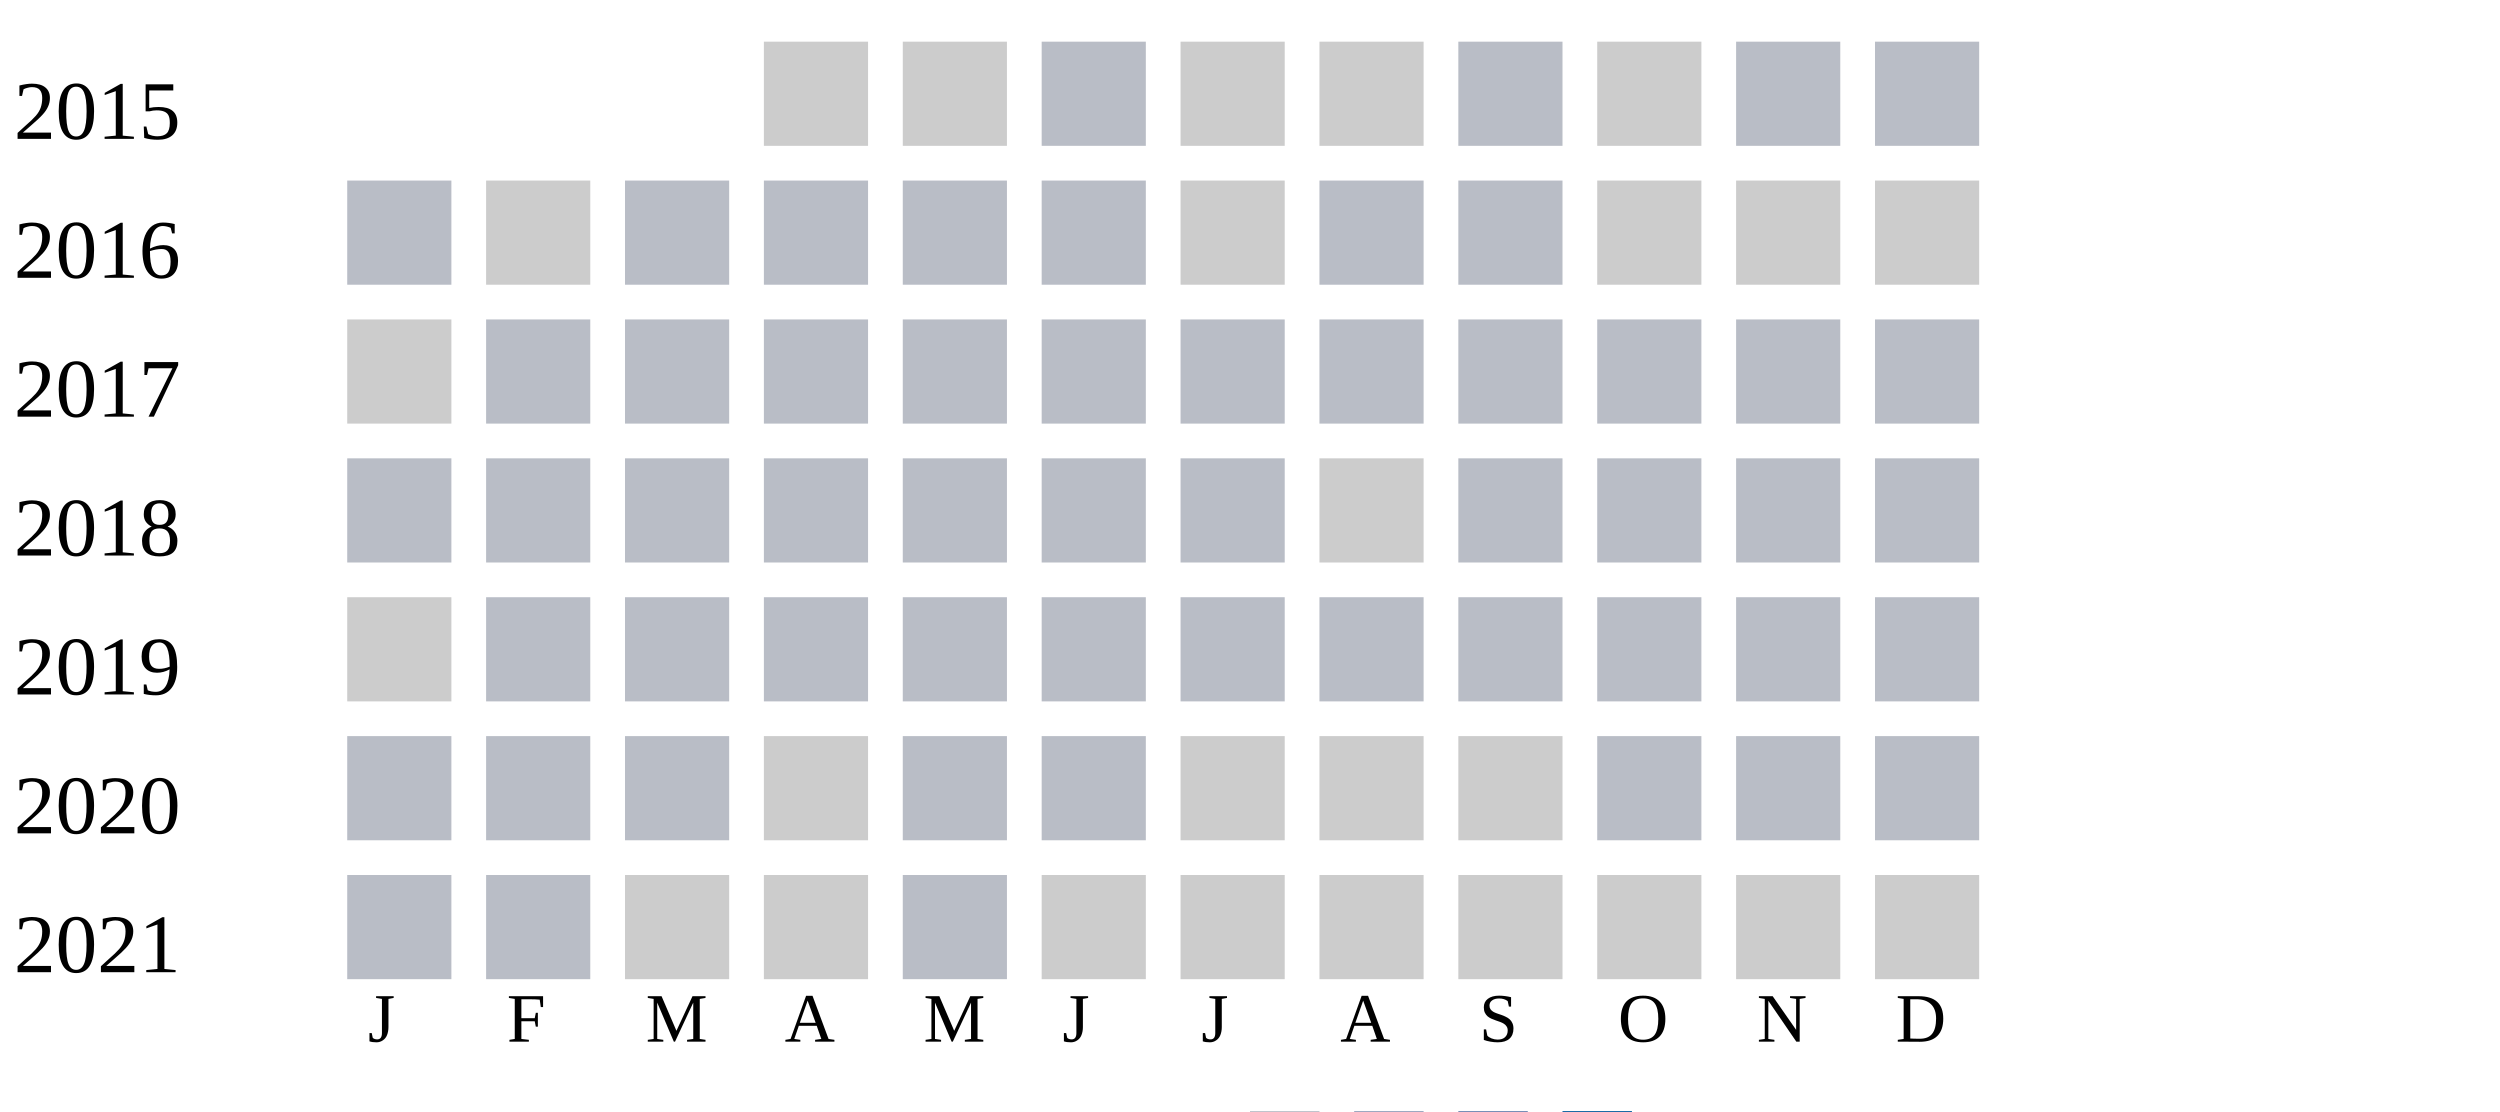
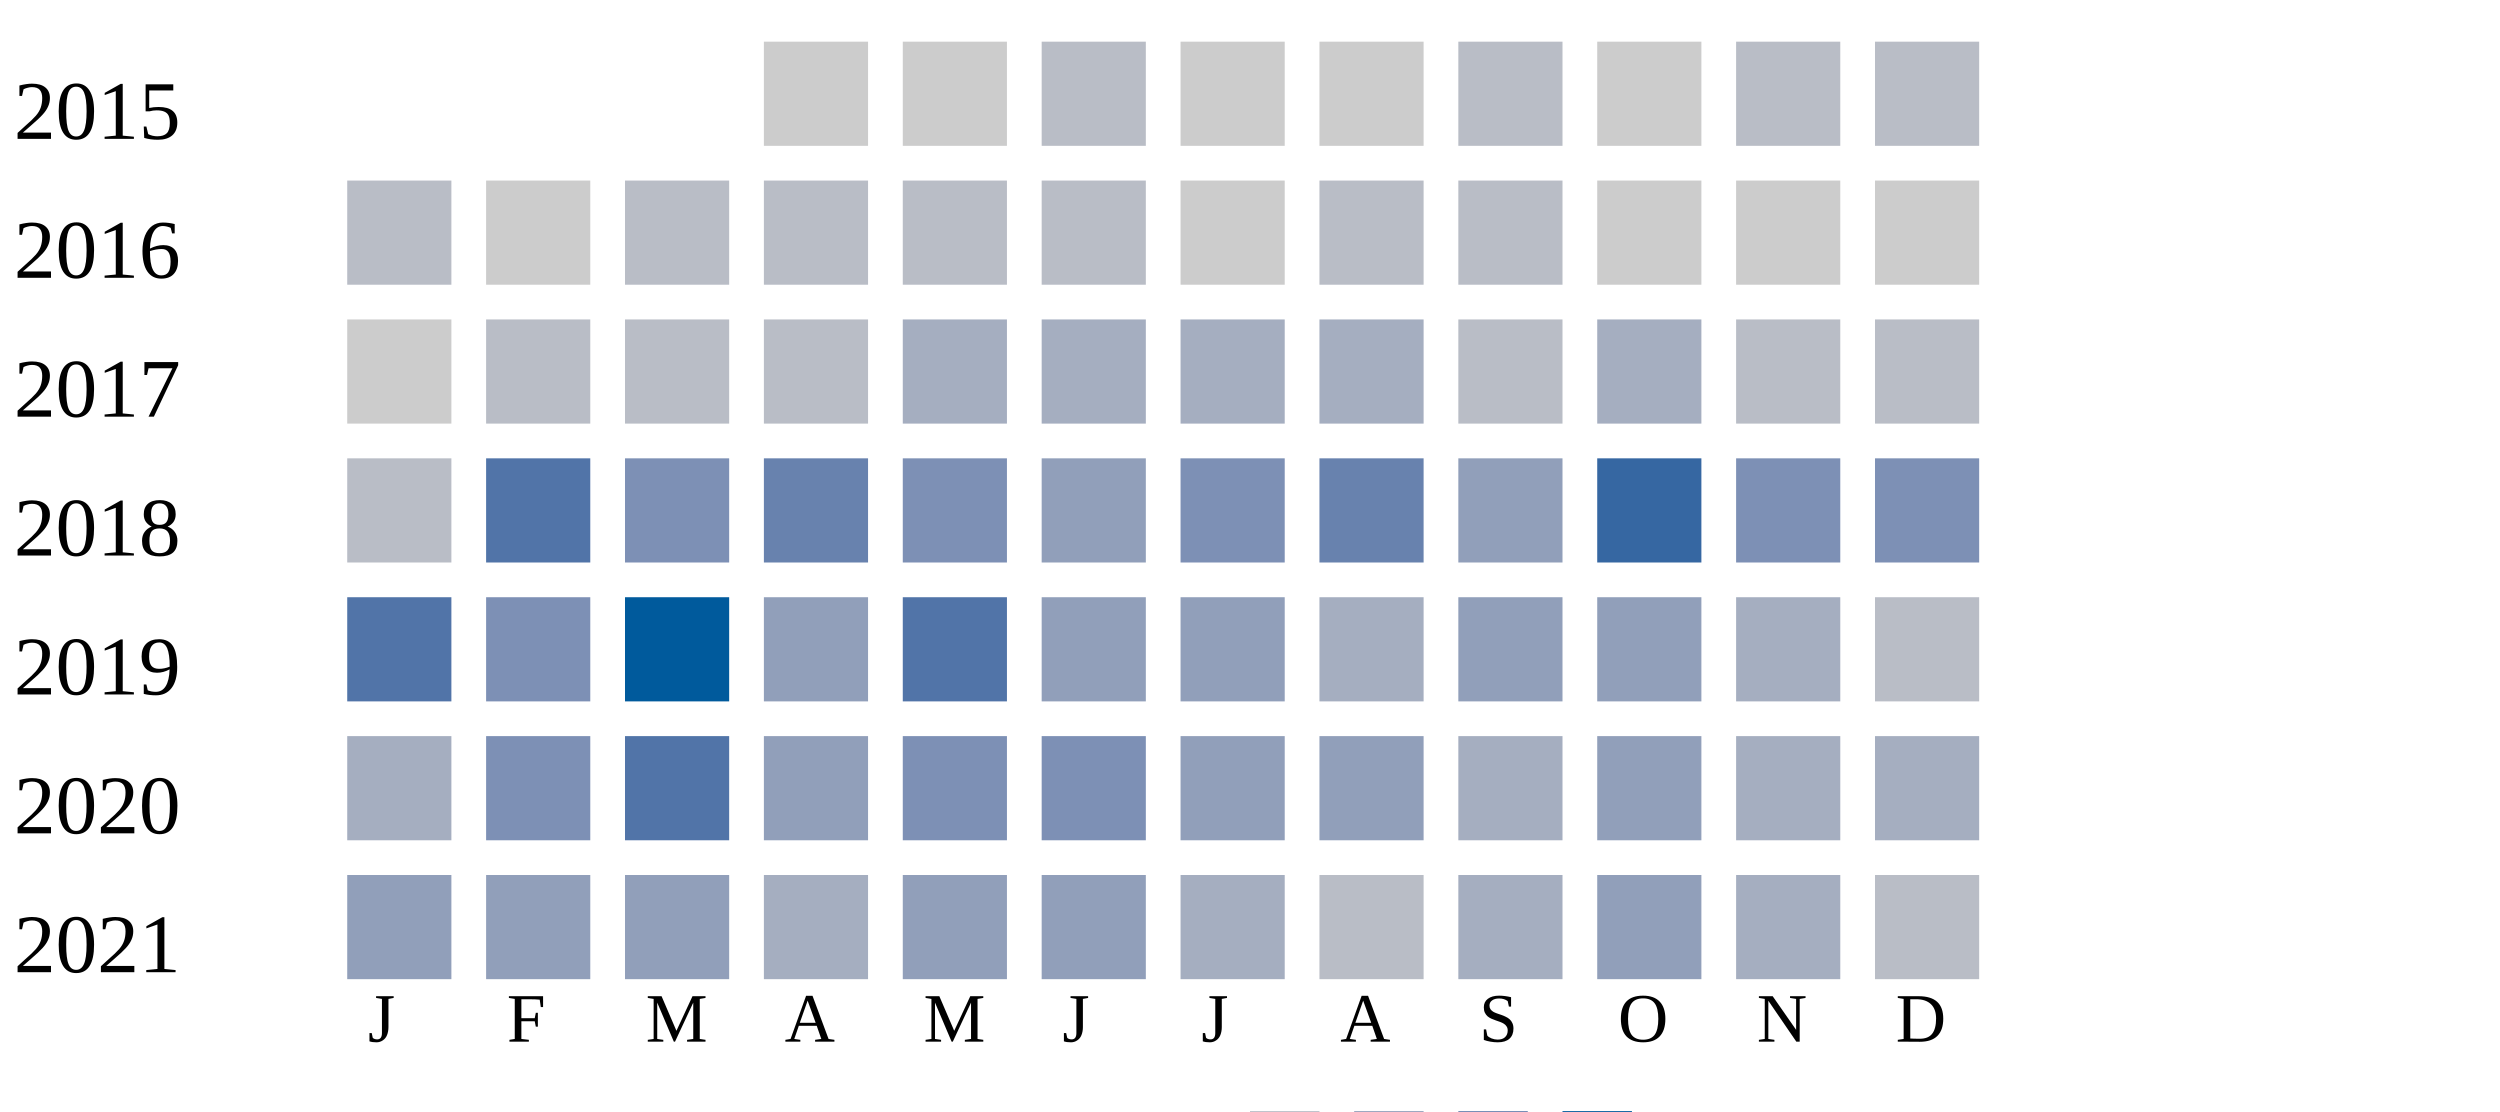
<svg xmlns="http://www.w3.org/2000/svg" width="360" height="160">
  <g transform="translate(0 0)">
    <text x="2" y="20">2015</text>
    <rect x="110" y="6" width="15" height="15" fill="#cccccc" />
    <rect x="130" y="6" width="15" height="15" fill="#cccccc" />
    <rect x="150" y="6" width="15" height="15" fill="#b9bdc6" />
    <rect x="170" y="6" width="15" height="15" fill="#cccccc" />
    <rect x="190" y="6" width="15" height="15" fill="#cccccc" />
    <rect x="210" y="6" width="15" height="15" fill="#b9bdc6" />
    <rect x="230" y="6" width="15" height="15" fill="#cccccc" />
    <rect x="250" y="6" width="15" height="15" fill="#b9bdc6" />
    <rect x="270" y="6" width="15" height="15" fill="#b9bdc6" />
  </g>
  <g transform="translate(0 20)">
    <text x="2" y="20">2016</text>
    <rect x="50" y="6" width="15" height="15" fill="#b9bdc6" />
    <rect x="70" y="6" width="15" height="15" fill="#cccccc" />
    <rect x="90" y="6" width="15" height="15" fill="#b9bdc6" />
    <rect x="110" y="6" width="15" height="15" fill="#b9bdc6" />
    <rect x="130" y="6" width="15" height="15" fill="#b9bdc6" />
    <rect x="150" y="6" width="15" height="15" fill="#b9bdc6" />
    <rect x="170" y="6" width="15" height="15" fill="#cccccc" />
    <rect x="190" y="6" width="15" height="15" fill="#b9bdc6" />
    <rect x="210" y="6" width="15" height="15" fill="#b9bdc6" />
    <rect x="230" y="6" width="15" height="15" fill="#cccccc" />
    <rect x="250" y="6" width="15" height="15" fill="#cccccc" />
    <rect x="270" y="6" width="15" height="15" fill="#cccccc" />
  </g>
  <g transform="translate(0 40)">
    <text x="2" y="20">2017</text>
    <rect x="50" y="6" width="15" height="15" fill="#cccccc" />
    <rect x="70" y="6" width="15" height="15" fill="#b9bdc6" />
    <rect x="90" y="6" width="15" height="15" fill="#b9bdc6" />
    <rect x="110" y="6" width="15" height="15" fill="#b9bdc6" />
-     <rect x="130" y="6" width="15" height="15" fill="#b9bdc6" />
-     <rect x="150" y="6" width="15" height="15" fill="#b9bdc6" />
-     <rect x="170" y="6" width="15" height="15" fill="#b9bdc6" />
-     <rect x="190" y="6" width="15" height="15" fill="#b9bdc6" />
+     <rect x="130" y="6" width="15" height="15" fill="#a5aec0" />
+     <rect x="150" y="6" width="15" height="15" fill="#a5aec0" />
+     <rect x="170" y="6" width="15" height="15" fill="#a5aec0" />
+     <rect x="190" y="6" width="15" height="15" fill="#a5aec0" />
    <rect x="210" y="6" width="15" height="15" fill="#b9bdc6" />
-     <rect x="230" y="6" width="15" height="15" fill="#b9bdc6" />
+     <rect x="230" y="6" width="15" height="15" fill="#a5aec0" />
    <rect x="250" y="6" width="15" height="15" fill="#b9bdc6" />
    <rect x="270" y="6" width="15" height="15" fill="#b9bdc6" />
  </g>
  <g transform="translate(0 60)">
    <text x="2" y="20">2018</text>
    <rect x="50" y="6" width="15" height="15" fill="#b9bdc6" />
-     <rect x="70" y="6" width="15" height="15" fill="#b9bdc6" />
-     <rect x="90" y="6" width="15" height="15" fill="#b9bdc6" />
-     <rect x="110" y="6" width="15" height="15" fill="#b9bdc6" />
-     <rect x="130" y="6" width="15" height="15" fill="#b9bdc6" />
-     <rect x="150" y="6" width="15" height="15" fill="#b9bdc6" />
-     <rect x="170" y="6" width="15" height="15" fill="#b9bdc6" />
-     <rect x="190" y="6" width="15" height="15" fill="#cccccc" />
-     <rect x="210" y="6" width="15" height="15" fill="#b9bdc6" />
-     <rect x="230" y="6" width="15" height="15" fill="#b9bdc6" />
-     <rect x="250" y="6" width="15" height="15" fill="#b9bdc6" />
-     <rect x="270" y="6" width="15" height="15" fill="#b9bdc6" />
+     <rect x="70" y="6" width="15" height="15" fill="#5174a8" />
+     <rect x="90" y="6" width="15" height="15" fill="#7d90b5" />
+     <rect x="110" y="6" width="15" height="15" fill="#6882ae" />
+     <rect x="130" y="6" width="15" height="15" fill="#7d90b5" />
+     <rect x="150" y="6" width="15" height="15" fill="#919fba" />
+     <rect x="170" y="6" width="15" height="15" fill="#7d90b5" />
+     <rect x="190" y="6" width="15" height="15" fill="#6882ae" />
+     <rect x="210" y="6" width="15" height="15" fill="#919fba" />
+     <rect x="230" y="6" width="15" height="15" fill="#3667a2" />
+     <rect x="250" y="6" width="15" height="15" fill="#7d90b5" />
+     <rect x="270" y="6" width="15" height="15" fill="#7d90b5" />
  </g>
  <g transform="translate(0 80)">
    <text x="2" y="20">2019</text>
-     <rect x="50" y="6" width="15" height="15" fill="#cccccc" />
-     <rect x="70" y="6" width="15" height="15" fill="#b9bdc6" />
-     <rect x="90" y="6" width="15" height="15" fill="#b9bdc6" />
-     <rect x="110" y="6" width="15" height="15" fill="#b9bdc6" />
-     <rect x="130" y="6" width="15" height="15" fill="#b9bdc6" />
-     <rect x="150" y="6" width="15" height="15" fill="#b9bdc6" />
-     <rect x="170" y="6" width="15" height="15" fill="#b9bdc6" />
-     <rect x="190" y="6" width="15" height="15" fill="#b9bdc6" />
-     <rect x="210" y="6" width="15" height="15" fill="#b9bdc6" />
-     <rect x="230" y="6" width="15" height="15" fill="#b9bdc6" />
-     <rect x="250" y="6" width="15" height="15" fill="#b9bdc6" />
+     <rect x="50" y="6" width="15" height="15" fill="#5174a8" />
+     <rect x="70" y="6" width="15" height="15" fill="#7d90b5" />
+     <rect x="90" y="6" width="15" height="15" fill="#005a9c" />
+     <rect x="110" y="6" width="15" height="15" fill="#919fba" />
+     <rect x="130" y="6" width="15" height="15" fill="#5174a8" />
+     <rect x="150" y="6" width="15" height="15" fill="#919fba" />
+     <rect x="170" y="6" width="15" height="15" fill="#919fba" />
+     <rect x="190" y="6" width="15" height="15" fill="#a5aec0" />
+     <rect x="210" y="6" width="15" height="15" fill="#919fba" />
+     <rect x="230" y="6" width="15" height="15" fill="#919fba" />
+     <rect x="250" y="6" width="15" height="15" fill="#a5aec0" />
    <rect x="270" y="6" width="15" height="15" fill="#b9bdc6" />
  </g>
  <g transform="translate(0 100)">
    <text x="2" y="20">2020</text>
-     <rect x="50" y="6" width="15" height="15" fill="#b9bdc6" />
-     <rect x="70" y="6" width="15" height="15" fill="#b9bdc6" />
-     <rect x="90" y="6" width="15" height="15" fill="#b9bdc6" />
-     <rect x="110" y="6" width="15" height="15" fill="#cccccc" />
-     <rect x="130" y="6" width="15" height="15" fill="#b9bdc6" />
-     <rect x="150" y="6" width="15" height="15" fill="#b9bdc6" />
-     <rect x="170" y="6" width="15" height="15" fill="#cccccc" />
-     <rect x="190" y="6" width="15" height="15" fill="#cccccc" />
-     <rect x="210" y="6" width="15" height="15" fill="#cccccc" />
-     <rect x="230" y="6" width="15" height="15" fill="#b9bdc6" />
-     <rect x="250" y="6" width="15" height="15" fill="#b9bdc6" />
-     <rect x="270" y="6" width="15" height="15" fill="#b9bdc6" />
+     <rect x="50" y="6" width="15" height="15" fill="#a5aec0" />
+     <rect x="70" y="6" width="15" height="15" fill="#7d90b5" />
+     <rect x="90" y="6" width="15" height="15" fill="#5174a8" />
+     <rect x="110" y="6" width="15" height="15" fill="#919fba" />
+     <rect x="130" y="6" width="15" height="15" fill="#7d90b5" />
+     <rect x="150" y="6" width="15" height="15" fill="#7d90b5" />
+     <rect x="170" y="6" width="15" height="15" fill="#919fba" />
+     <rect x="190" y="6" width="15" height="15" fill="#919fba" />
+     <rect x="210" y="6" width="15" height="15" fill="#a5aec0" />
+     <rect x="230" y="6" width="15" height="15" fill="#919fba" />
+     <rect x="250" y="6" width="15" height="15" fill="#a5aec0" />
+     <rect x="270" y="6" width="15" height="15" fill="#a5aec0" />
  </g>
  <g transform="translate(0 120)">
    <text x="2" y="20">2021</text>
-     <rect x="50" y="6" width="15" height="15" fill="#b9bdc6" />
-     <rect x="70" y="6" width="15" height="15" fill="#b9bdc6" />
-     <rect x="90" y="6" width="15" height="15" fill="#cccccc" />
-     <rect x="110" y="6" width="15" height="15" fill="#cccccc" />
-     <rect x="130" y="6" width="15" height="15" fill="#b9bdc6" />
-     <rect x="150" y="6" width="15" height="15" fill="#cccccc" />
-     <rect x="170" y="6" width="15" height="15" fill="#cccccc" />
-     <rect x="190" y="6" width="15" height="15" fill="#cccccc" />
-     <rect x="210" y="6" width="15" height="15" fill="#cccccc" />
-     <rect x="230" y="6" width="15" height="15" fill="#cccccc" />
-     <rect x="250" y="6" width="15" height="15" fill="#cccccc" />
-     <rect x="270" y="6" width="15" height="15" fill="#cccccc" />
+     <rect x="50" y="6" width="15" height="15" fill="#919fba" />
+     <rect x="70" y="6" width="15" height="15" fill="#919fba" />
+     <rect x="90" y="6" width="15" height="15" fill="#919fba" />
+     <rect x="110" y="6" width="15" height="15" fill="#a5aec0" />
+     <rect x="130" y="6" width="15" height="15" fill="#919fba" />
+     <rect x="150" y="6" width="15" height="15" fill="#919fba" />
+     <rect x="170" y="6" width="15" height="15" fill="#a5aec0" />
+     <rect x="190" y="6" width="15" height="15" fill="#b9bdc6" />
+     <rect x="210" y="6" width="15" height="15" fill="#a5aec0" />
+     <rect x="230" y="6" width="15" height="15" fill="#919fba" />
+     <rect x="250" y="6" width="15" height="15" fill="#a5aec0" />
+     <rect x="270" y="6" width="15" height="15" fill="#b9bdc6" />
  </g>
  <text style="font-size: 10px; text-align: center" x="53" y="150">J</text>
  <text style="font-size: 10px; text-align: center" x="73" y="150">F</text>
  <text style="font-size: 10px; text-align: center" x="93" y="150">M</text>
  <text style="font-size: 10px; text-align: center" x="113" y="150">A</text>
  <text style="font-size: 10px; text-align: center" x="133" y="150">M</text>
  <text style="font-size: 10px; text-align: center" x="153" y="150">J</text>
  <text style="font-size: 10px; text-align: center" x="173" y="150">J</text>
  <text style="font-size: 10px; text-align: center" x="193" y="150">A</text>
  <text style="font-size: 10px; text-align: center" x="213" y="150">S</text>
  <text style="font-size: 10px; text-align: center" x="233" y="150">O</text>
  <text style="font-size: 10px; text-align: center" x="253" y="150">N</text>
  <text style="font-size: 10px; text-align: center" x="273" y="150">D</text>
  <text style="font-size: 10px;" x="155" y="169">Less</text>
  <rect fill="#b9bdc6" width="10" height="10" x="180" y="160" />
  <rect fill="#919fba" width="10" height="10" x="195" y="160" />
  <rect fill="#6882ae" width="10" height="10" x="210" y="160" />
  <rect fill="#005a9c" width="10" height="10" x="225" y="160" />
  <text x="240" y="169" style="font-size: 10px;">More</text>
</svg>
